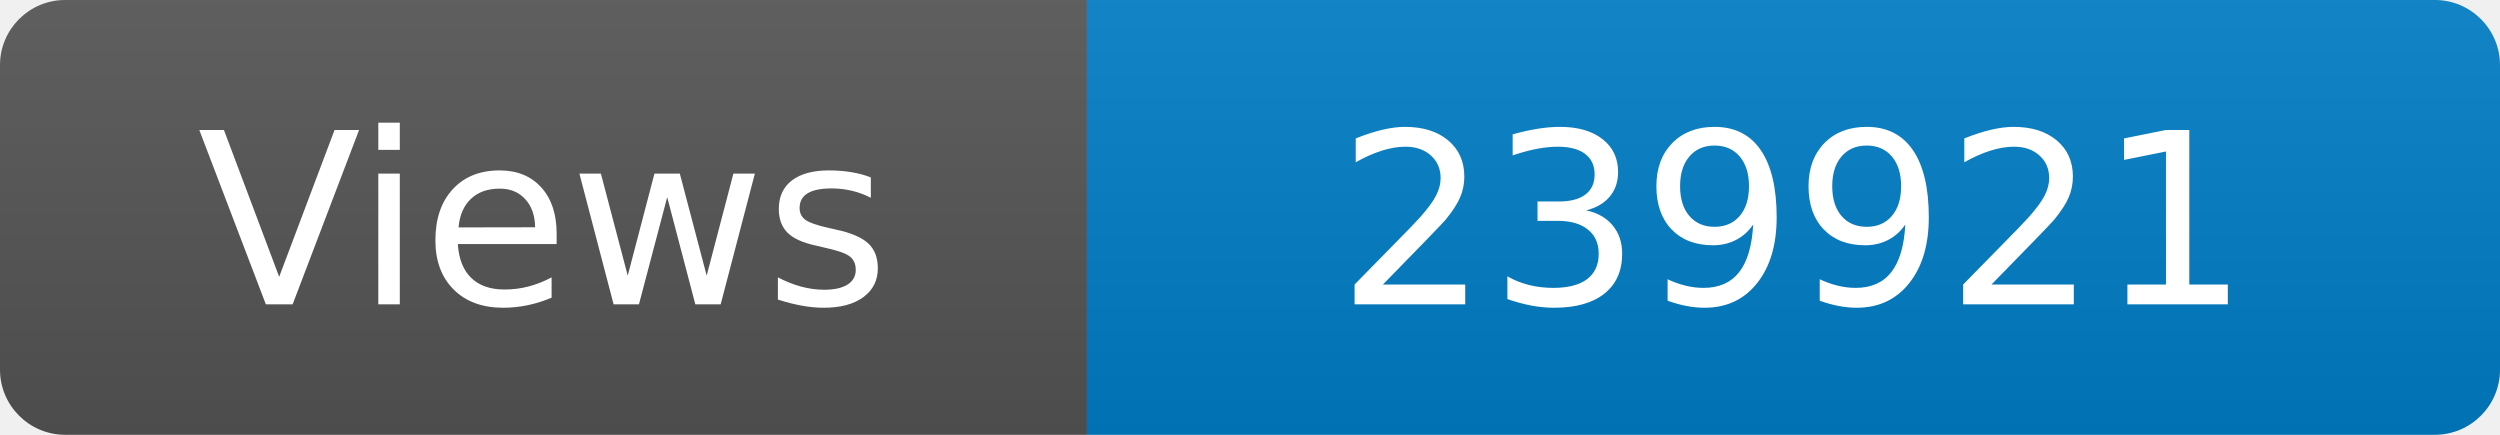
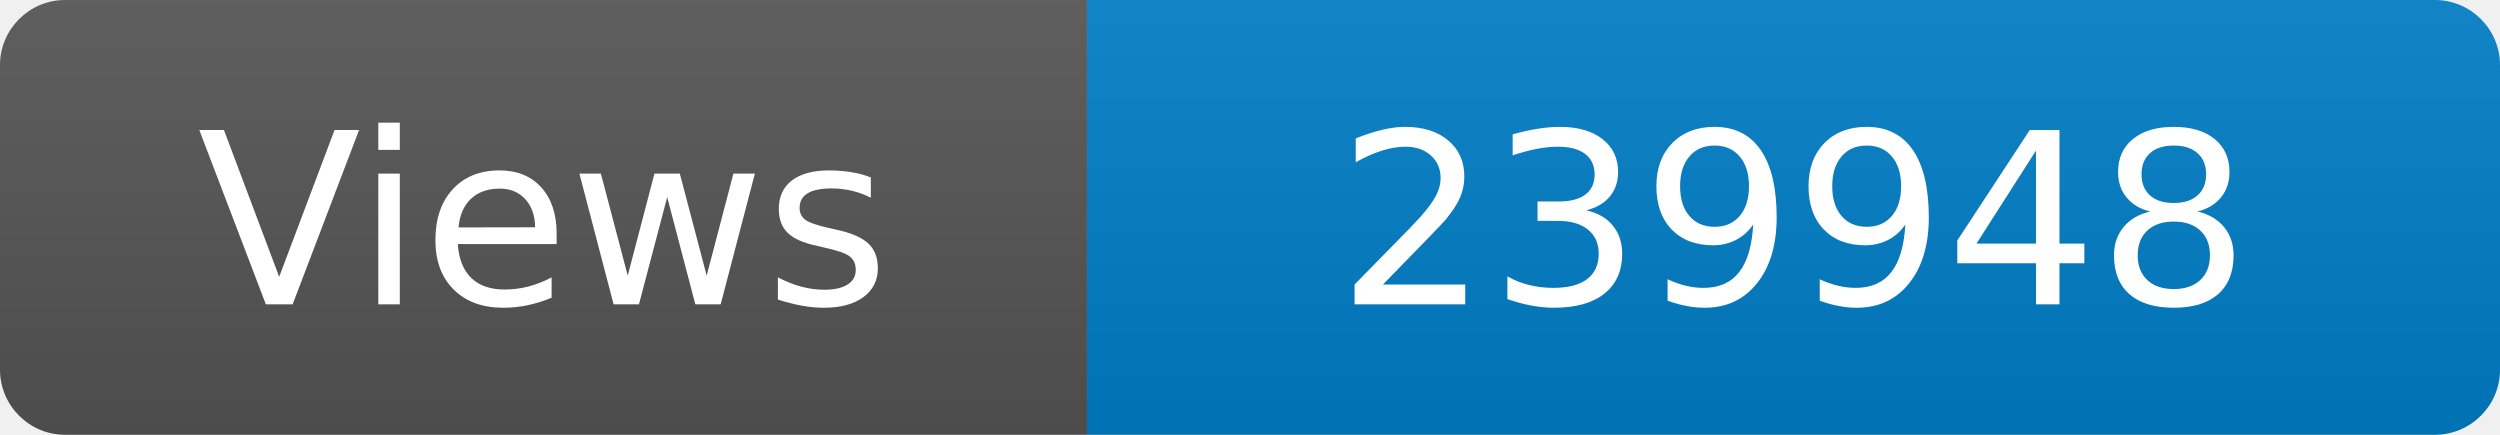
<svg xmlns="http://www.w3.org/2000/svg" width="115" height="20" role="img" aria-label="Maintained?: yes">
  <linearGradient id="s" x2="0" y2="100%">
    <stop offset="0" stop-color="#bbb" stop-opacity=".1" />
    <stop offset="1" stop-opacity=".1" />
  </linearGradient>
  <clipPath id="r">
    <rect width="115" height="20" rx="3" fill="#fff" />
  </clipPath>
  <g clip-path="url(#r)">
    <rect width="50" height="20" fill="#555" />
    <rect x="50" width="160" height="20" fill="#007ec6" />
    <rect width="115" height="20" fill="url(#s)" />
  </g>
  <g fill="#fff" text-anchor="middle" font-family="Verdana,Geneva,DejaVu Sans,sans-serif" font-size="110">
    <text x="250" y="140" transform="scale(.1)" fill="#fff">Views</text>
-     <text x="825" y="140" transform="scale(.1)" fill="#fff">239921</text>
+     <text x="825" y="140" transform="scale(.1)" fill="#fff">239948</text>
  </g>
</svg>
